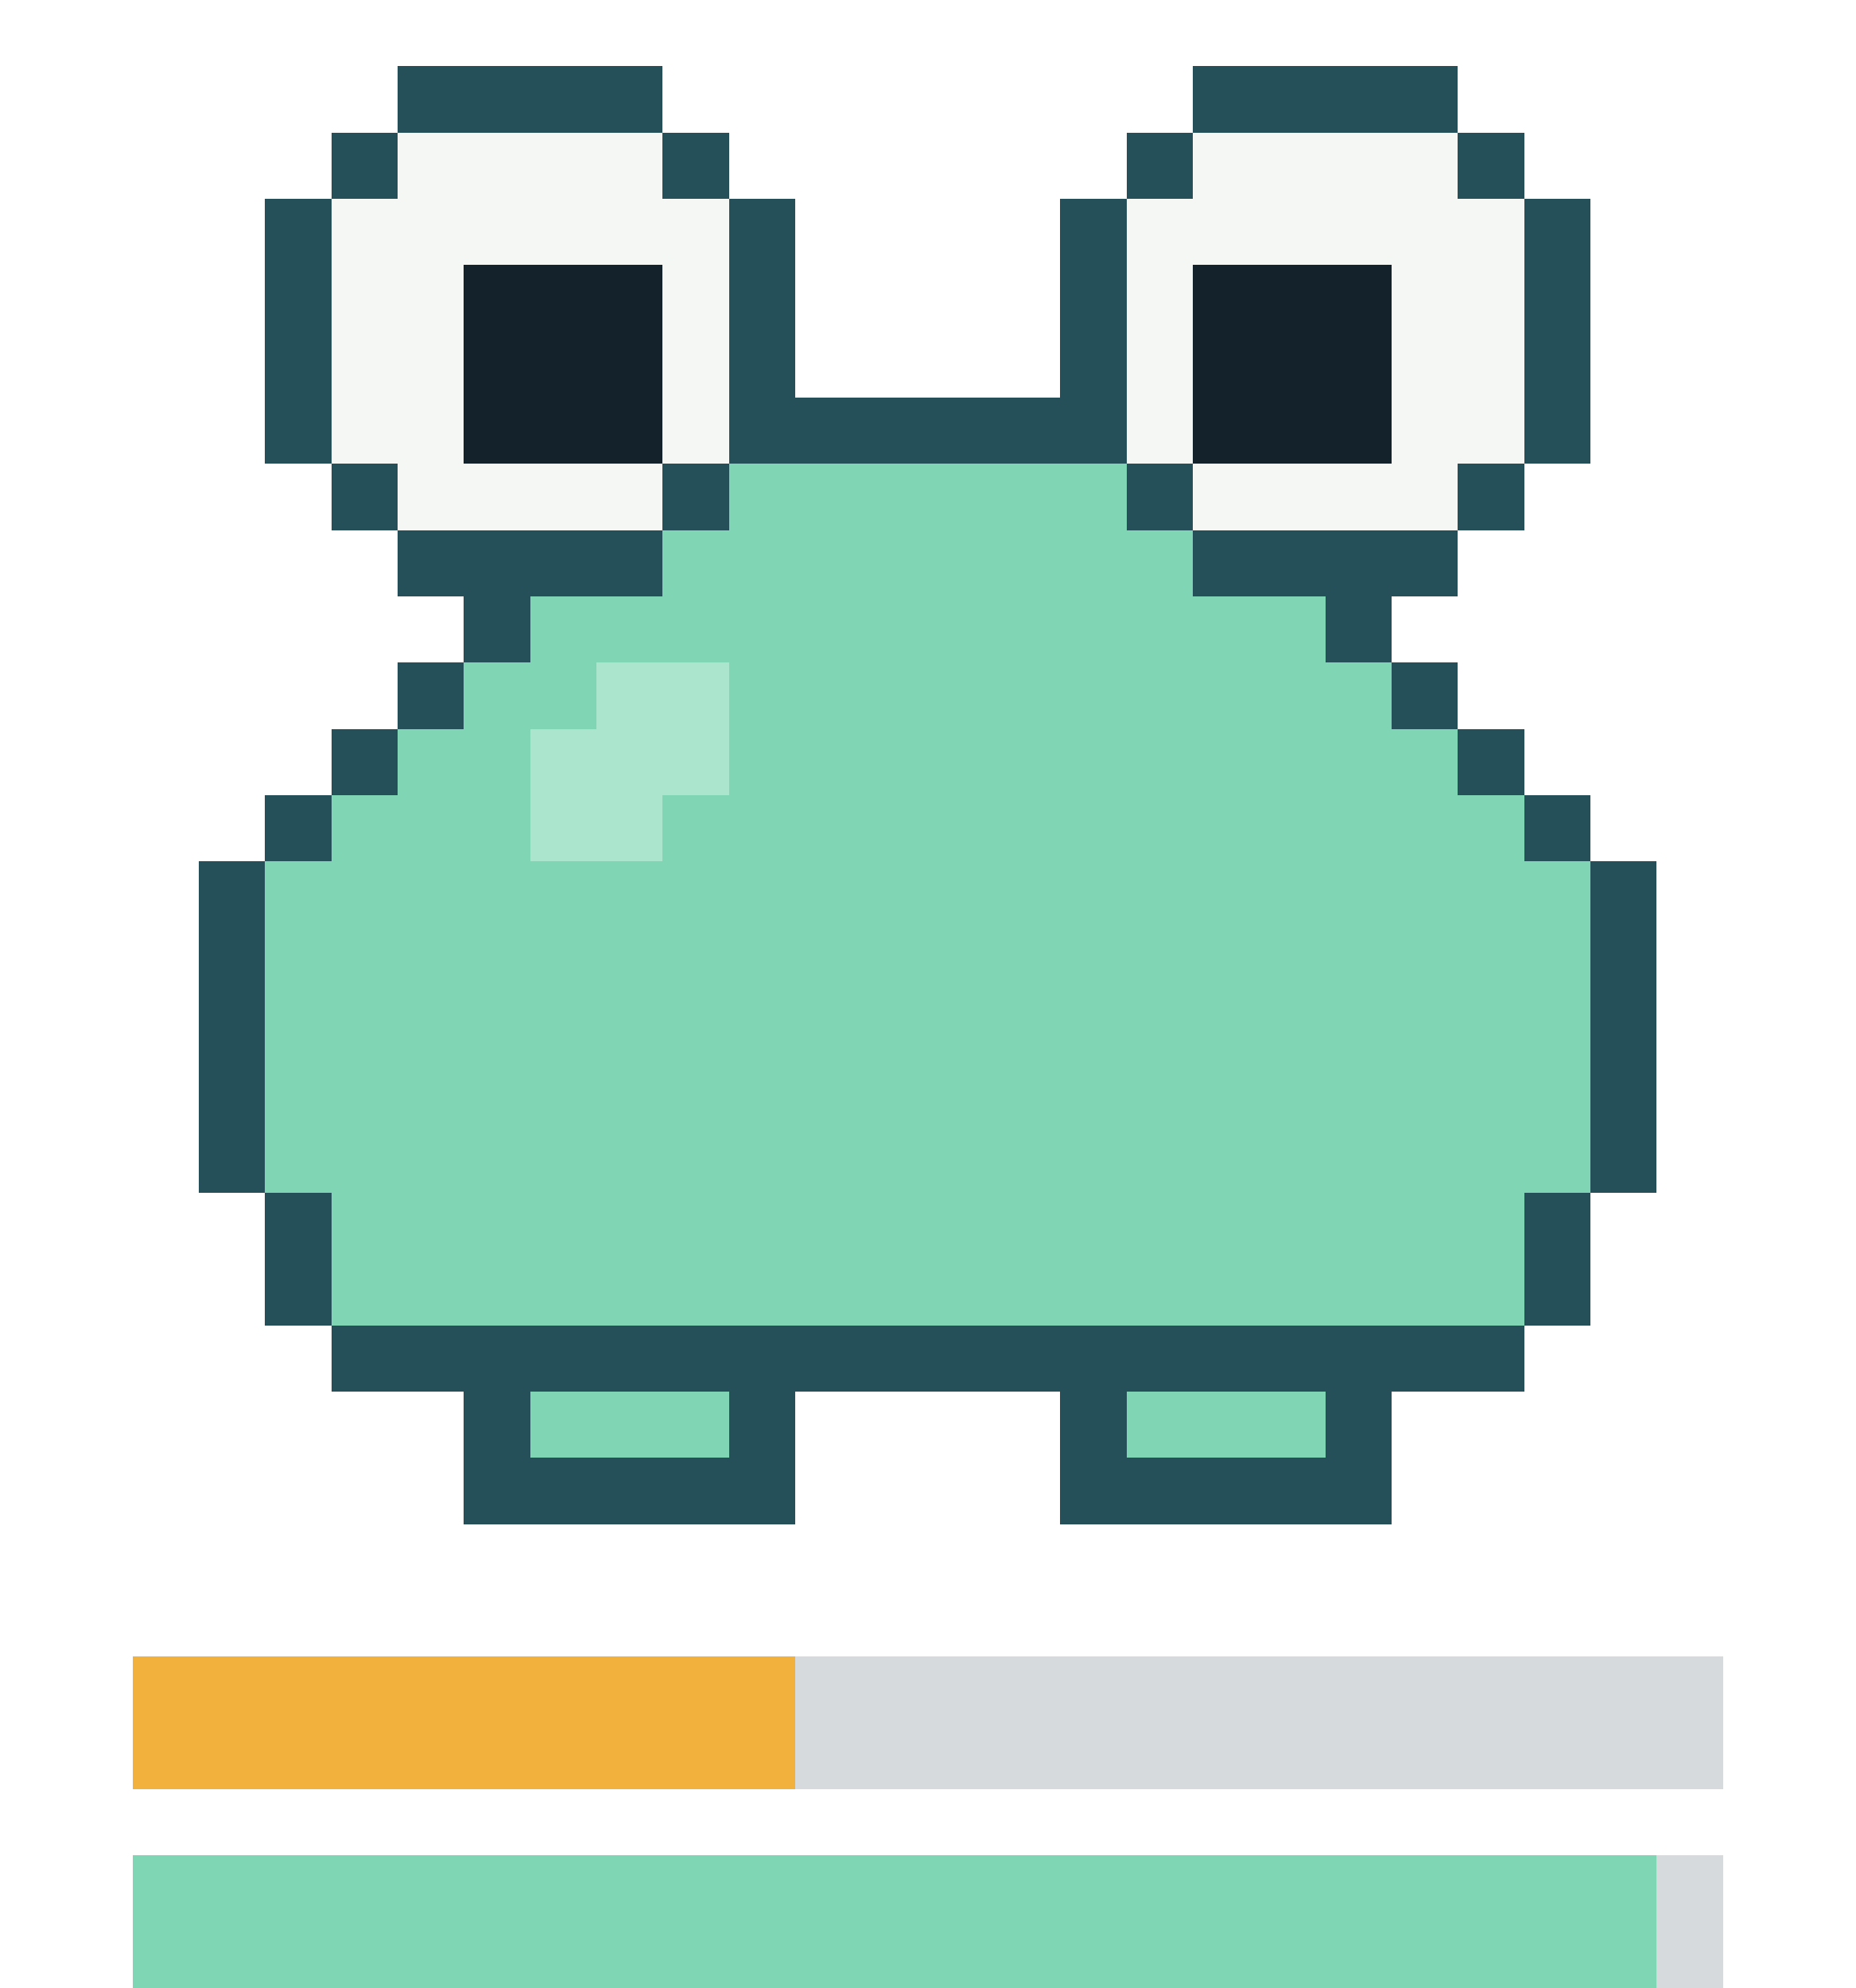
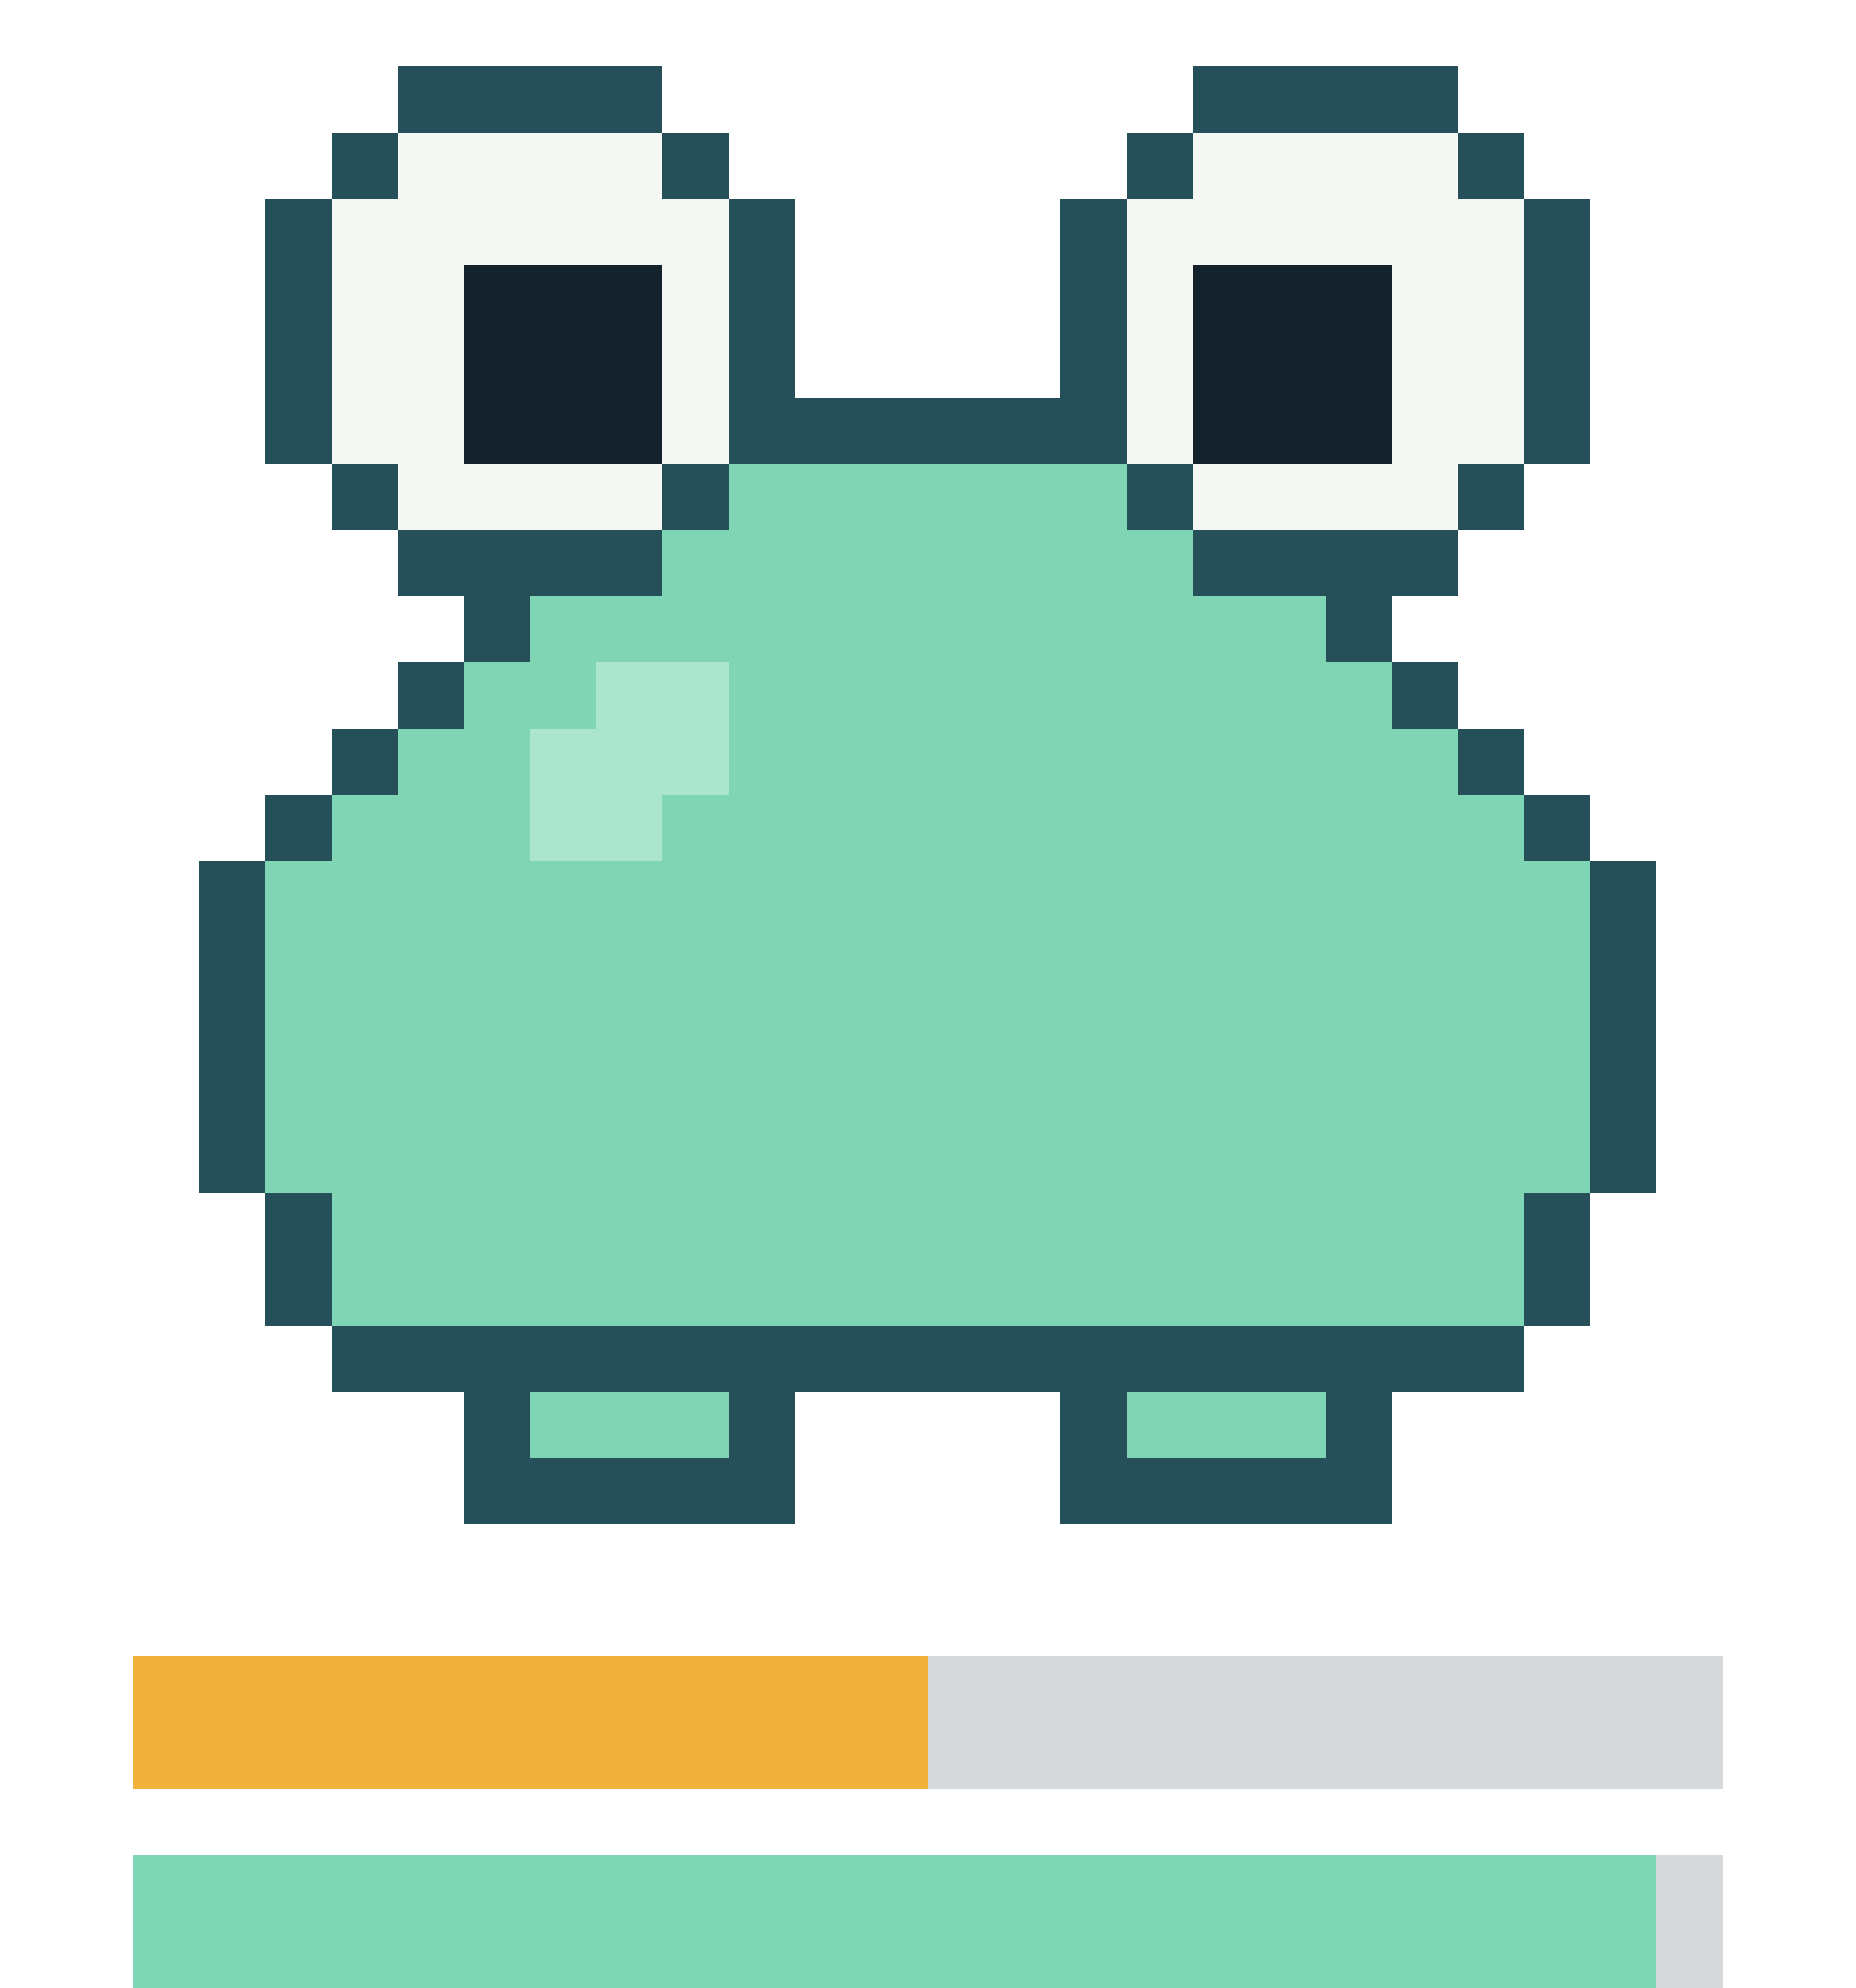
- <svg xmlns="http://www.w3.org/2000/svg" viewBox="0 0 28 30" width="112" height="120" shape-rendering="crispEdges" role="img" aria-label="Repo-Pet: content, Saettigung 43, Gesundheit 95">
+ <svg xmlns="http://www.w3.org/2000/svg" viewBox="0 0 28 30" width="112" height="120" shape-rendering="crispEdges" role="img" aria-label="Repo-Pet: content, Saettigung 50, Gesundheit 95">
  <style>.f{opacity:0;animation-duration:4s;animation-timing-function:step-end;animation-iteration-count:infinite}.f0{opacity:1;animation-name:k0}@keyframes k0{0%{opacity:1}56.25%{opacity:0}}.f1{animation-name:k1}@keyframes k1{0%{opacity:0}56.25%{opacity:1}93.75%{opacity:0}}.f2{animation-name:k2}@keyframes k2{0%{opacity:0}93.75%{opacity:1}}@media(prefers-reduced-motion:reduce){.f{animation:none}}</style>
  <g class="f f0">
    <g fill="#255059">
      <rect x="6" y="1" width="4" height="1" />
      <rect x="18" y="1" width="4" height="1" />
      <rect x="5" y="2" width="1" height="1" />
      <rect x="10" y="2" width="1" height="1" />
      <rect x="17" y="2" width="1" height="1" />
      <rect x="22" y="2" width="1" height="1" />
      <rect x="4" y="3" width="1" height="1" />
      <rect x="11" y="3" width="1" height="1" />
      <rect x="16" y="3" width="1" height="1" />
      <rect x="23" y="3" width="1" height="1" />
      <rect x="4" y="4" width="1" height="1" />
      <rect x="11" y="4" width="1" height="1" />
      <rect x="16" y="4" width="1" height="1" />
      <rect x="23" y="4" width="1" height="1" />
      <rect x="4" y="5" width="1" height="1" />
      <rect x="11" y="5" width="1" height="1" />
      <rect x="16" y="5" width="1" height="1" />
      <rect x="23" y="5" width="1" height="1" />
      <rect x="4" y="6" width="1" height="1" />
      <rect x="11" y="6" width="6" height="1" />
      <rect x="23" y="6" width="1" height="1" />
      <rect x="5" y="7" width="1" height="1" />
      <rect x="10" y="7" width="1" height="1" />
      <rect x="17" y="7" width="1" height="1" />
      <rect x="22" y="7" width="1" height="1" />
      <rect x="6" y="8" width="4" height="1" />
      <rect x="18" y="8" width="4" height="1" />
      <rect x="7" y="9" width="1" height="1" />
      <rect x="20" y="9" width="1" height="1" />
      <rect x="6" y="10" width="1" height="1" />
      <rect x="21" y="10" width="1" height="1" />
      <rect x="5" y="11" width="1" height="1" />
      <rect x="22" y="11" width="1" height="1" />
      <rect x="4" y="12" width="1" height="1" />
      <rect x="23" y="12" width="1" height="1" />
      <rect x="3" y="13" width="1" height="1" />
      <rect x="24" y="13" width="1" height="1" />
      <rect x="3" y="14" width="1" height="1" />
      <rect x="24" y="14" width="1" height="1" />
      <rect x="3" y="15" width="1" height="1" />
      <rect x="24" y="15" width="1" height="1" />
      <rect x="3" y="16" width="1" height="1" />
      <rect x="24" y="16" width="1" height="1" />
      <rect x="3" y="17" width="1" height="1" />
      <rect x="24" y="17" width="1" height="1" />
      <rect x="4" y="18" width="1" height="1" />
      <rect x="23" y="18" width="1" height="1" />
      <rect x="4" y="19" width="1" height="1" />
      <rect x="23" y="19" width="1" height="1" />
      <rect x="5" y="20" width="18" height="1" />
      <rect x="7" y="21" width="1" height="1" />
      <rect x="11" y="21" width="1" height="1" />
      <rect x="16" y="21" width="1" height="1" />
      <rect x="20" y="21" width="1" height="1" />
      <rect x="7" y="22" width="5" height="1" />
      <rect x="16" y="22" width="5" height="1" />
    </g>
    <g fill="#f4f7f4">
      <rect x="6" y="2" width="4" height="1" />
      <rect x="18" y="2" width="4" height="1" />
      <rect x="5" y="3" width="6" height="1" />
      <rect x="17" y="3" width="6" height="1" />
      <rect x="5" y="4" width="2" height="1" />
      <rect x="10" y="4" width="1" height="1" />
      <rect x="17" y="4" width="1" height="1" />
      <rect x="21" y="4" width="2" height="1" />
      <rect x="5" y="5" width="2" height="1" />
      <rect x="10" y="5" width="1" height="1" />
      <rect x="17" y="5" width="1" height="1" />
      <rect x="21" y="5" width="2" height="1" />
      <rect x="5" y="6" width="2" height="1" />
      <rect x="10" y="6" width="1" height="1" />
      <rect x="17" y="6" width="1" height="1" />
      <rect x="21" y="6" width="2" height="1" />
      <rect x="6" y="7" width="4" height="1" />
      <rect x="18" y="7" width="4" height="1" />
    </g>
    <g fill="#14232b">
      <rect x="7" y="4" width="3" height="1" />
      <rect x="18" y="4" width="3" height="1" />
      <rect x="7" y="5" width="3" height="1" />
      <rect x="18" y="5" width="3" height="1" />
      <rect x="7" y="6" width="3" height="1" />
      <rect x="18" y="6" width="3" height="1" />
    </g>
    <g fill="#80d5b4">
      <rect x="11" y="7" width="6" height="1" />
      <rect x="10" y="8" width="8" height="1" />
      <rect x="8" y="9" width="12" height="1" />
      <rect x="7" y="10" width="2" height="1" />
      <rect x="11" y="10" width="10" height="1" />
      <rect x="6" y="11" width="2" height="1" />
      <rect x="11" y="11" width="11" height="1" />
      <rect x="5" y="12" width="3" height="1" />
      <rect x="10" y="12" width="13" height="1" />
      <rect x="4" y="13" width="20" height="1" />
      <rect x="4" y="14" width="20" height="1" />
      <rect x="4" y="15" width="20" height="1" />
      <rect x="4" y="16" width="20" height="1" />
      <rect x="4" y="17" width="20" height="1" />
      <rect x="5" y="18" width="18" height="1" />
      <rect x="5" y="19" width="18" height="1" />
      <rect x="8" y="21" width="3" height="1" />
      <rect x="17" y="21" width="3" height="1" />
    </g>
    <g fill="#abe5cd">
      <rect x="9" y="10" width="2" height="1" />
      <rect x="8" y="11" width="3" height="1" />
      <rect x="8" y="12" width="2" height="1" />
    </g>
  </g>
  <g class="f f1">
    <g fill="#255059">
      <rect x="6" y="0" width="4" height="1" />
      <rect x="18" y="0" width="4" height="1" />
      <rect x="5" y="1" width="1" height="1" />
      <rect x="10" y="1" width="1" height="1" />
      <rect x="17" y="1" width="1" height="1" />
      <rect x="22" y="1" width="1" height="1" />
      <rect x="4" y="2" width="1" height="1" />
      <rect x="11" y="2" width="1" height="1" />
      <rect x="16" y="2" width="1" height="1" />
      <rect x="23" y="2" width="1" height="1" />
      <rect x="4" y="3" width="1" height="1" />
      <rect x="11" y="3" width="1" height="1" />
      <rect x="16" y="3" width="1" height="1" />
      <rect x="23" y="3" width="1" height="1" />
      <rect x="4" y="4" width="1" height="1" />
      <rect x="11" y="4" width="1" height="1" />
      <rect x="16" y="4" width="1" height="1" />
      <rect x="23" y="4" width="1" height="1" />
      <rect x="4" y="5" width="1" height="1" />
      <rect x="11" y="5" width="6" height="1" />
      <rect x="23" y="5" width="1" height="1" />
      <rect x="5" y="6" width="1" height="1" />
      <rect x="10" y="6" width="1" height="1" />
      <rect x="17" y="6" width="1" height="1" />
      <rect x="22" y="6" width="1" height="1" />
      <rect x="6" y="7" width="4" height="1" />
      <rect x="18" y="7" width="4" height="1" />
      <rect x="7" y="8" width="1" height="1" />
      <rect x="20" y="8" width="1" height="1" />
      <rect x="6" y="9" width="1" height="1" />
      <rect x="21" y="9" width="1" height="1" />
      <rect x="5" y="10" width="1" height="1" />
      <rect x="22" y="10" width="1" height="1" />
      <rect x="4" y="11" width="1" height="1" />
      <rect x="23" y="11" width="1" height="1" />
      <rect x="3" y="12" width="1" height="1" />
      <rect x="24" y="12" width="1" height="1" />
      <rect x="3" y="13" width="1" height="1" />
      <rect x="24" y="13" width="1" height="1" />
      <rect x="3" y="14" width="1" height="1" />
      <rect x="24" y="14" width="1" height="1" />
      <rect x="3" y="15" width="1" height="1" />
      <rect x="24" y="15" width="1" height="1" />
      <rect x="3" y="16" width="1" height="1" />
      <rect x="24" y="16" width="1" height="1" />
      <rect x="3" y="17" width="1" height="1" />
      <rect x="24" y="17" width="1" height="1" />
      <rect x="4" y="18" width="1" height="1" />
      <rect x="23" y="18" width="1" height="1" />
      <rect x="4" y="19" width="1" height="1" />
      <rect x="23" y="19" width="1" height="1" />
      <rect x="5" y="20" width="18" height="1" />
      <rect x="7" y="21" width="1" height="1" />
      <rect x="11" y="21" width="1" height="1" />
      <rect x="16" y="21" width="1" height="1" />
      <rect x="20" y="21" width="1" height="1" />
      <rect x="7" y="22" width="5" height="1" />
      <rect x="16" y="22" width="5" height="1" />
    </g>
    <g fill="#f4f7f4">
      <rect x="6" y="1" width="4" height="1" />
      <rect x="18" y="1" width="4" height="1" />
      <rect x="5" y="2" width="6" height="1" />
      <rect x="17" y="2" width="6" height="1" />
      <rect x="5" y="3" width="2" height="1" />
      <rect x="10" y="3" width="1" height="1" />
      <rect x="17" y="3" width="1" height="1" />
      <rect x="21" y="3" width="2" height="1" />
      <rect x="5" y="4" width="2" height="1" />
      <rect x="10" y="4" width="1" height="1" />
      <rect x="17" y="4" width="1" height="1" />
      <rect x="21" y="4" width="2" height="1" />
      <rect x="5" y="5" width="2" height="1" />
      <rect x="10" y="5" width="1" height="1" />
      <rect x="17" y="5" width="1" height="1" />
      <rect x="21" y="5" width="2" height="1" />
      <rect x="6" y="6" width="4" height="1" />
      <rect x="18" y="6" width="4" height="1" />
    </g>
    <g fill="#14232b">
      <rect x="7" y="3" width="3" height="1" />
      <rect x="18" y="3" width="3" height="1" />
      <rect x="7" y="4" width="3" height="1" />
      <rect x="18" y="4" width="3" height="1" />
      <rect x="7" y="5" width="3" height="1" />
      <rect x="18" y="5" width="3" height="1" />
    </g>
    <g fill="#80d5b4">
      <rect x="11" y="6" width="6" height="1" />
      <rect x="10" y="7" width="8" height="1" />
      <rect x="8" y="8" width="12" height="1" />
      <rect x="7" y="9" width="2" height="1" />
      <rect x="11" y="9" width="10" height="1" />
      <rect x="6" y="10" width="2" height="1" />
      <rect x="11" y="10" width="11" height="1" />
      <rect x="5" y="11" width="3" height="1" />
      <rect x="10" y="11" width="13" height="1" />
      <rect x="4" y="12" width="20" height="1" />
      <rect x="4" y="13" width="20" height="1" />
      <rect x="4" y="14" width="20" height="1" />
      <rect x="4" y="15" width="20" height="1" />
      <rect x="4" y="16" width="20" height="1" />
      <rect x="4" y="17" width="20" height="1" />
      <rect x="5" y="18" width="18" height="1" />
      <rect x="5" y="19" width="18" height="1" />
      <rect x="8" y="21" width="3" height="1" />
      <rect x="17" y="21" width="3" height="1" />
    </g>
    <g fill="#abe5cd">
      <rect x="9" y="9" width="2" height="1" />
      <rect x="8" y="10" width="3" height="1" />
      <rect x="8" y="11" width="2" height="1" />
    </g>
  </g>
  <g class="f f2">
    <g fill="#255059">
      <rect x="6" y="1" width="4" height="1" />
      <rect x="18" y="1" width="4" height="1" />
      <rect x="5" y="2" width="1" height="1" />
      <rect x="10" y="2" width="1" height="1" />
      <rect x="17" y="2" width="1" height="1" />
      <rect x="22" y="2" width="1" height="1" />
      <rect x="4" y="3" width="1" height="1" />
      <rect x="11" y="3" width="1" height="1" />
      <rect x="16" y="3" width="1" height="1" />
      <rect x="23" y="3" width="1" height="1" />
      <rect x="4" y="4" width="1" height="1" />
      <rect x="11" y="4" width="1" height="1" />
      <rect x="16" y="4" width="1" height="1" />
      <rect x="23" y="4" width="1" height="1" />
      <rect x="4" y="5" width="1" height="1" />
      <rect x="11" y="5" width="1" height="1" />
      <rect x="16" y="5" width="1" height="1" />
      <rect x="23" y="5" width="1" height="1" />
      <rect x="4" y="6" width="1" height="1" />
      <rect x="11" y="6" width="6" height="1" />
      <rect x="23" y="6" width="1" height="1" />
      <rect x="5" y="7" width="1" height="1" />
      <rect x="10" y="7" width="1" height="1" />
      <rect x="17" y="7" width="1" height="1" />
      <rect x="22" y="7" width="1" height="1" />
      <rect x="6" y="8" width="4" height="1" />
      <rect x="18" y="8" width="4" height="1" />
      <rect x="7" y="9" width="1" height="1" />
      <rect x="20" y="9" width="1" height="1" />
      <rect x="6" y="10" width="1" height="1" />
      <rect x="21" y="10" width="1" height="1" />
      <rect x="5" y="11" width="1" height="1" />
      <rect x="22" y="11" width="1" height="1" />
      <rect x="4" y="12" width="1" height="1" />
      <rect x="23" y="12" width="1" height="1" />
      <rect x="3" y="13" width="1" height="1" />
      <rect x="24" y="13" width="1" height="1" />
      <rect x="3" y="14" width="1" height="1" />
      <rect x="24" y="14" width="1" height="1" />
      <rect x="3" y="15" width="1" height="1" />
      <rect x="24" y="15" width="1" height="1" />
      <rect x="3" y="16" width="1" height="1" />
      <rect x="24" y="16" width="1" height="1" />
      <rect x="3" y="17" width="1" height="1" />
      <rect x="24" y="17" width="1" height="1" />
      <rect x="4" y="18" width="1" height="1" />
      <rect x="23" y="18" width="1" height="1" />
      <rect x="4" y="19" width="1" height="1" />
      <rect x="23" y="19" width="1" height="1" />
      <rect x="5" y="20" width="18" height="1" />
      <rect x="7" y="21" width="1" height="1" />
      <rect x="11" y="21" width="1" height="1" />
      <rect x="16" y="21" width="1" height="1" />
      <rect x="20" y="21" width="1" height="1" />
      <rect x="7" y="22" width="5" height="1" />
      <rect x="16" y="22" width="5" height="1" />
    </g>
    <g fill="#f4f7f4">
      <rect x="6" y="2" width="4" height="1" />
      <rect x="18" y="2" width="4" height="1" />
      <rect x="5" y="3" width="6" height="1" />
      <rect x="17" y="3" width="6" height="1" />
      <rect x="5" y="6" width="6" height="1" />
      <rect x="17" y="6" width="6" height="1" />
      <rect x="6" y="7" width="4" height="1" />
      <rect x="18" y="7" width="4" height="1" />
    </g>
    <g fill="#14232b">
      <rect x="5" y="4" width="6" height="1" />
      <rect x="17" y="4" width="6" height="1" />
      <rect x="5" y="5" width="6" height="1" />
      <rect x="17" y="5" width="6" height="1" />
    </g>
    <g fill="#80d5b4">
      <rect x="11" y="7" width="6" height="1" />
      <rect x="10" y="8" width="8" height="1" />
      <rect x="8" y="9" width="12" height="1" />
      <rect x="7" y="10" width="2" height="1" />
      <rect x="11" y="10" width="10" height="1" />
      <rect x="6" y="11" width="2" height="1" />
      <rect x="11" y="11" width="11" height="1" />
      <rect x="5" y="12" width="3" height="1" />
      <rect x="10" y="12" width="13" height="1" />
      <rect x="4" y="13" width="20" height="1" />
      <rect x="4" y="14" width="20" height="1" />
      <rect x="4" y="15" width="20" height="1" />
      <rect x="4" y="16" width="20" height="1" />
      <rect x="4" y="17" width="20" height="1" />
      <rect x="5" y="18" width="18" height="1" />
      <rect x="5" y="19" width="18" height="1" />
      <rect x="8" y="21" width="3" height="1" />
      <rect x="17" y="21" width="3" height="1" />
    </g>
    <g fill="#abe5cd">
      <rect x="9" y="10" width="2" height="1" />
      <rect x="8" y="11" width="3" height="1" />
      <rect x="8" y="12" width="2" height="1" />
    </g>
  </g>
  <rect x="2" y="25" width="24" height="2" fill="#8b949e" fill-opacity="0.35" />
-   <rect x="2" y="25" width="10" height="2" fill="#f2b13c" />
+   <rect x="2" y="25" width="12" height="2" fill="#f2b13c" />
  <rect x="2" y="28" width="24" height="2" fill="#8b949e" fill-opacity="0.35" />
  <rect x="2" y="28" width="23" height="2" fill="#7ed6b4" />
</svg>
